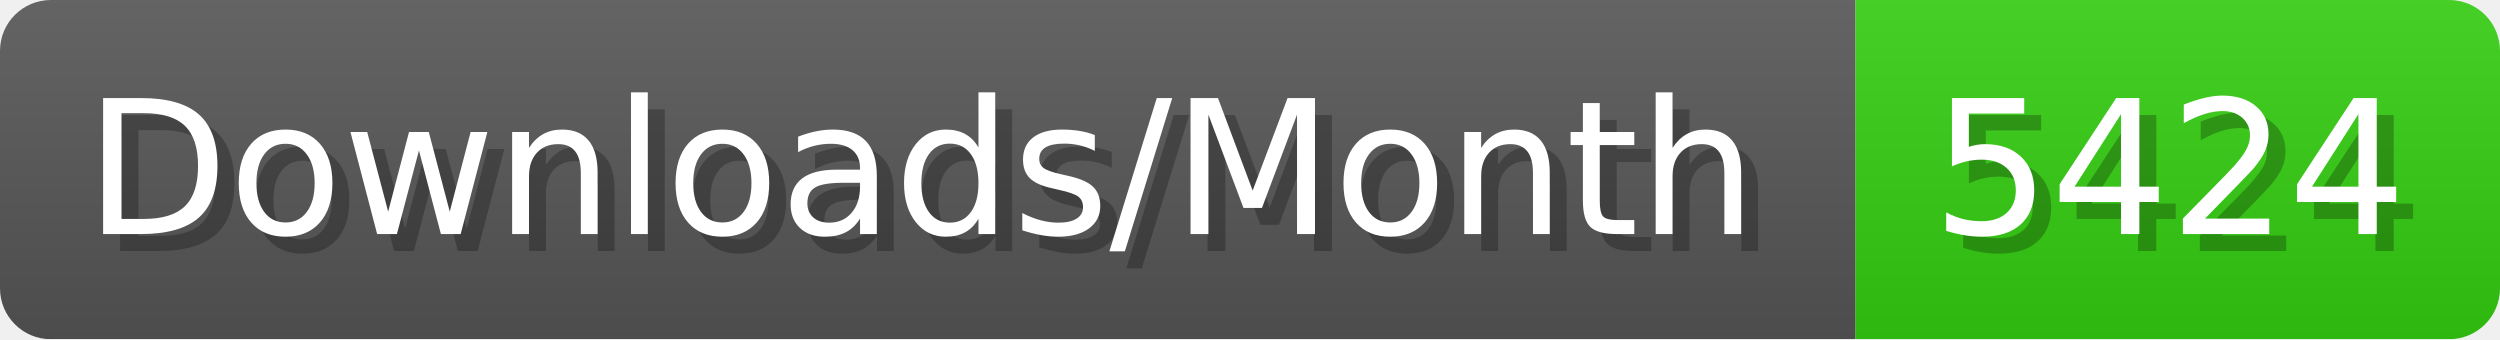
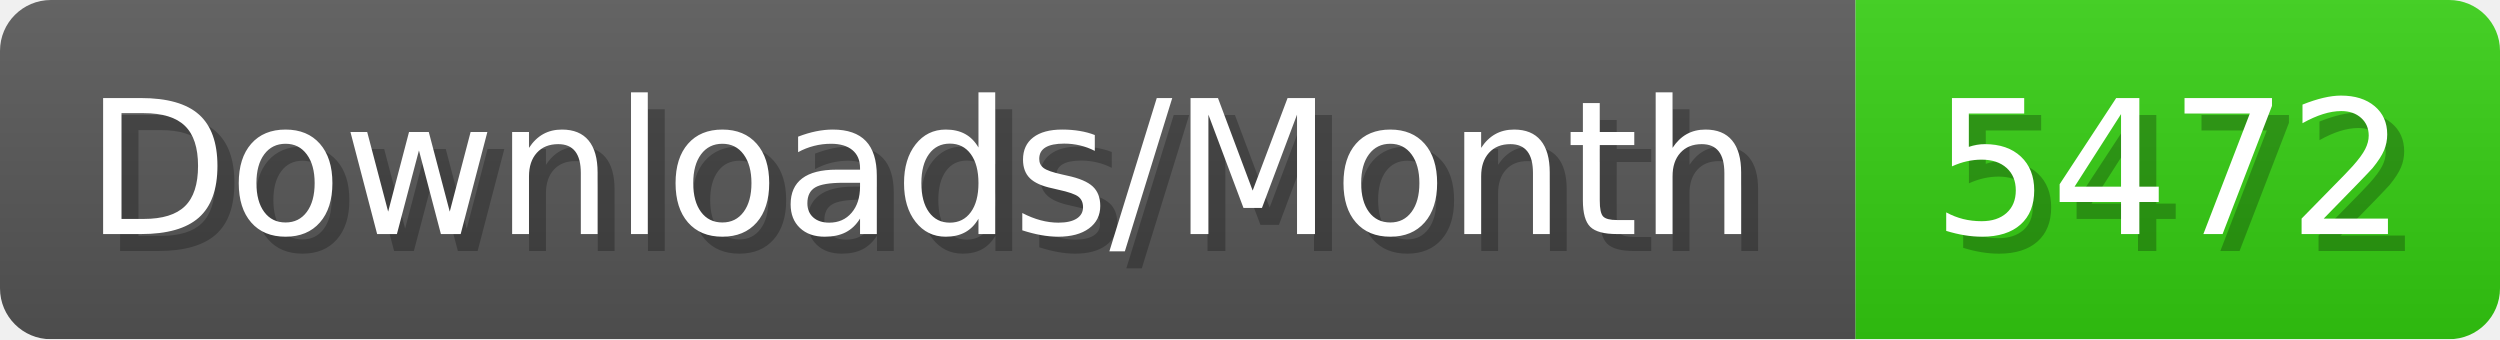
- <svg xmlns="http://www.w3.org/2000/svg" width="147.4" height="20" viewBox="0 0 1474 200" role="img" aria-label="Downloads/Month: 5424">
+ <svg xmlns="http://www.w3.org/2000/svg" width="147.4" height="20" viewBox="0 0 1474 200" role="img" aria-label="Downloads/Month: 5472">
  <linearGradient id="YlXUI" x2="0" y2="100%">
    <stop offset="0" stop-opacity=".1" stop-color="#EEE" />
    <stop offset="1" stop-opacity=".1" />
  </linearGradient>
  <mask id="JHhop">
    <rect width="1474" height="200" rx="30" fill="#FFF" />
  </mask>
  <g mask="url(#JHhop)">
    <rect width="1094" height="200" fill="#555" />
    <rect width="380" height="200" fill="#3C1" x="1094" />
    <rect width="1474" height="200" fill="url(#YlXUI)" />
  </g>
  <g aria-hidden="true" fill="#fff" text-anchor="start" font-family="Verdana,DejaVu Sans,sans-serif" font-size="110">
    <text x="60" y="148" textLength="994" fill="#000" opacity="0.25">Downloads/Month</text>
    <text x="50" y="138" textLength="994">Downloads/Month</text>
-     <text x="1149" y="148" textLength="280" fill="#000" opacity="0.25">5424</text>
-     <text x="1139" y="138" textLength="280">5424</text>
+     <text x="1149" y="148" textLength="280" fill="#000" opacity="0.25">5472</text>
+     <text x="1139" y="138" textLength="280">5472</text>
  </g>
</svg>
